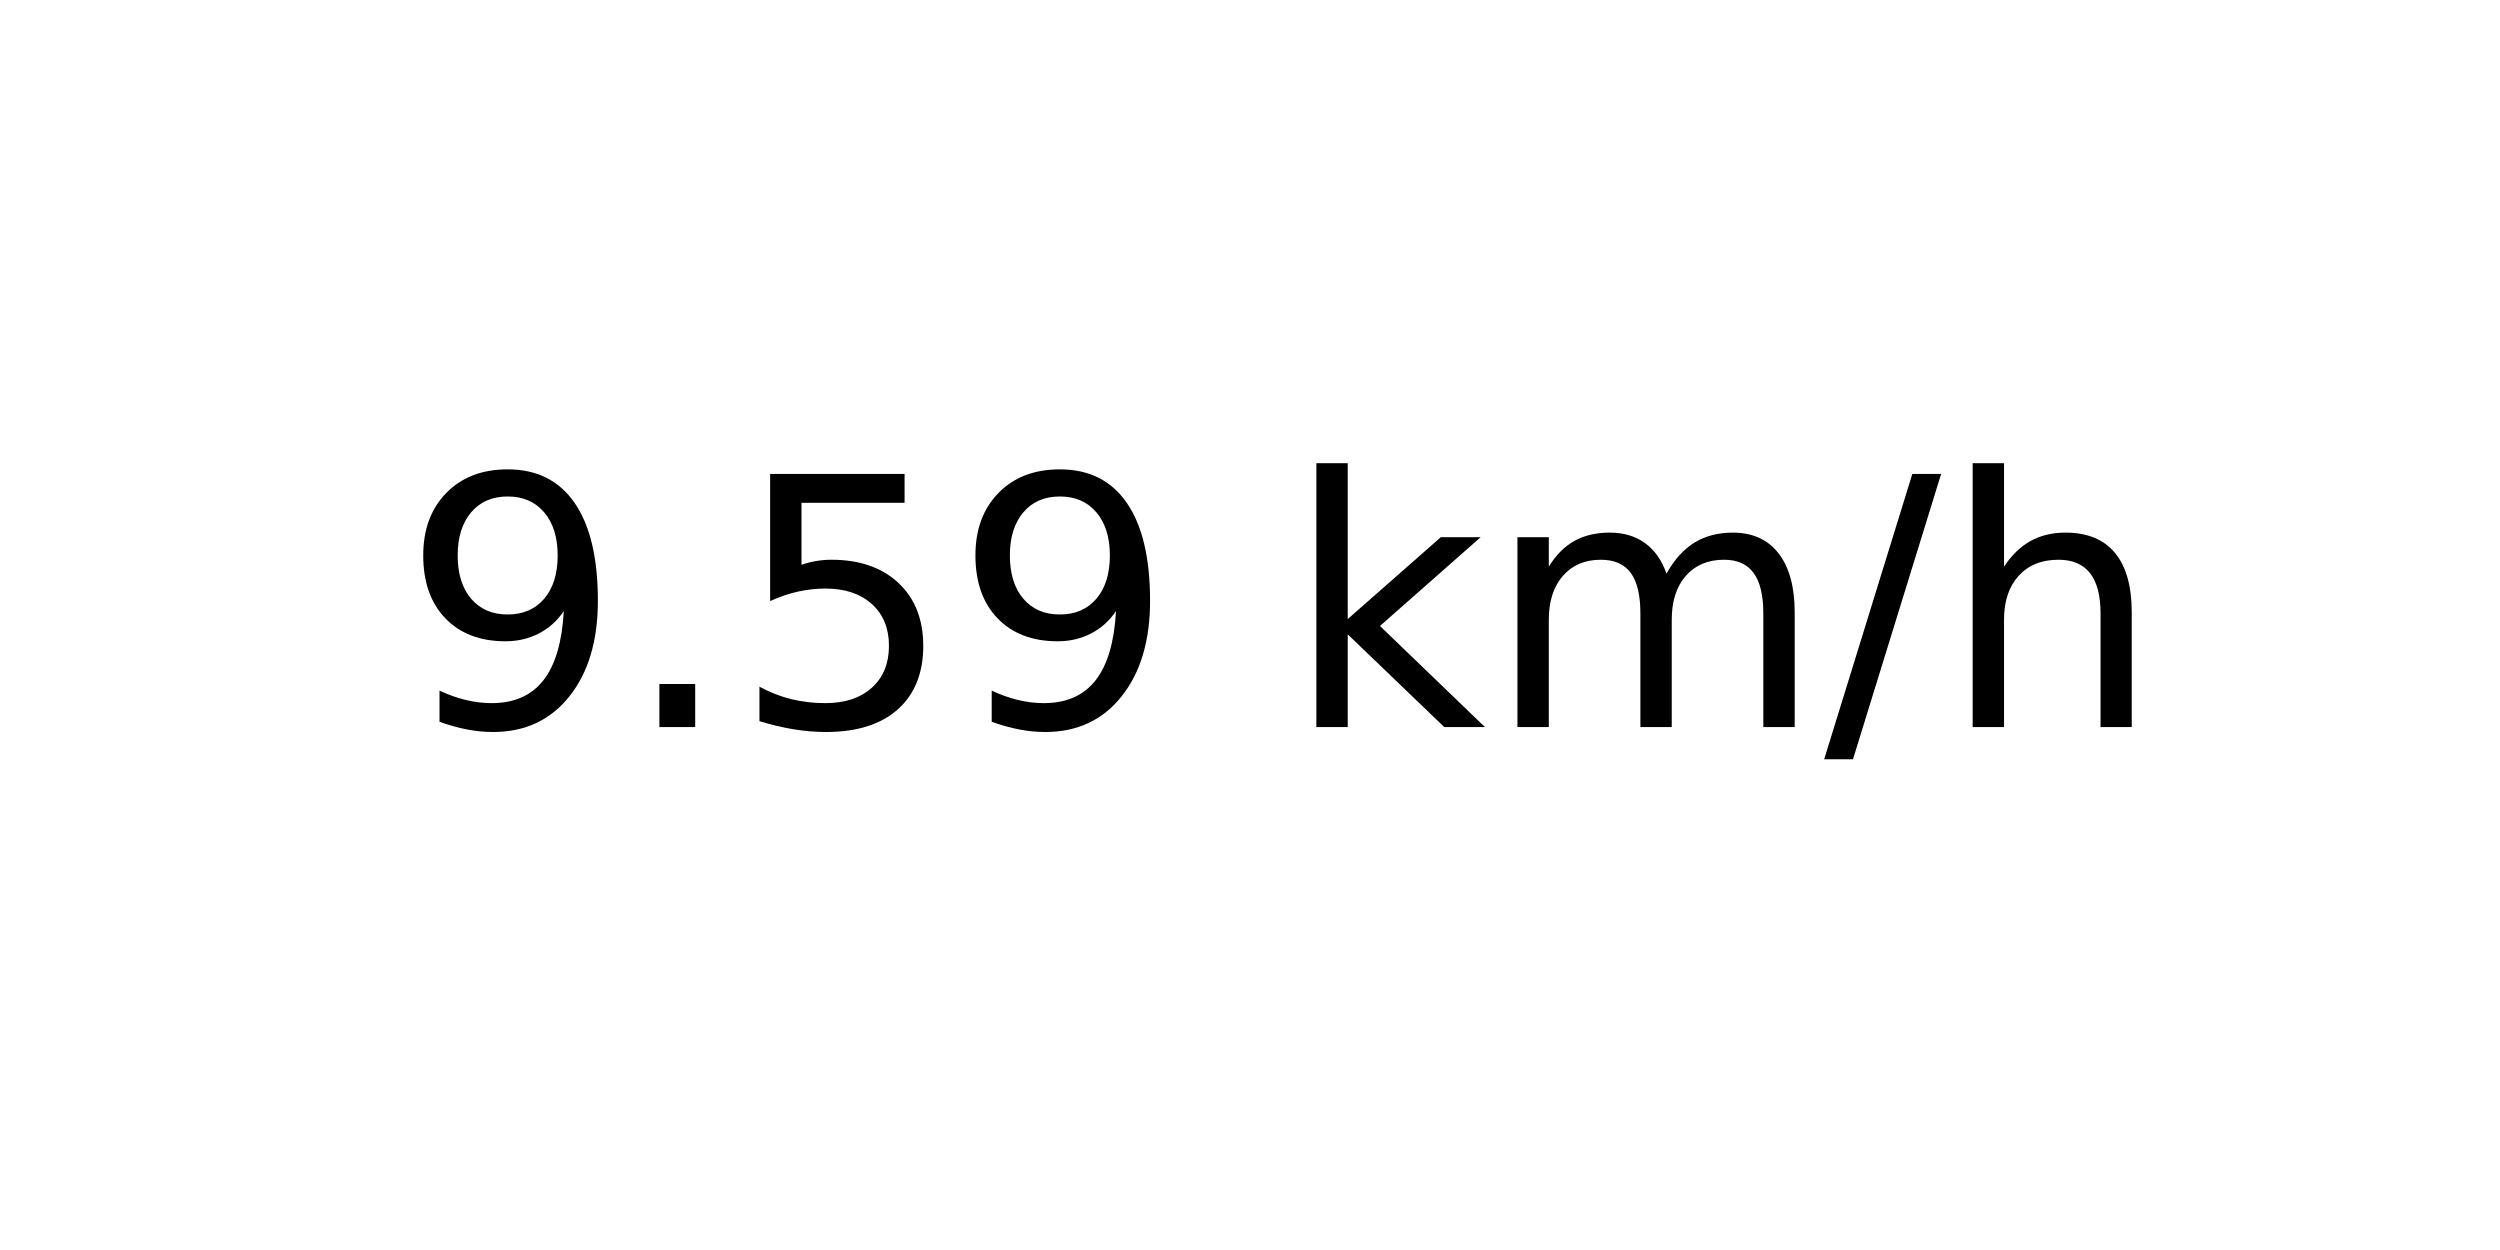
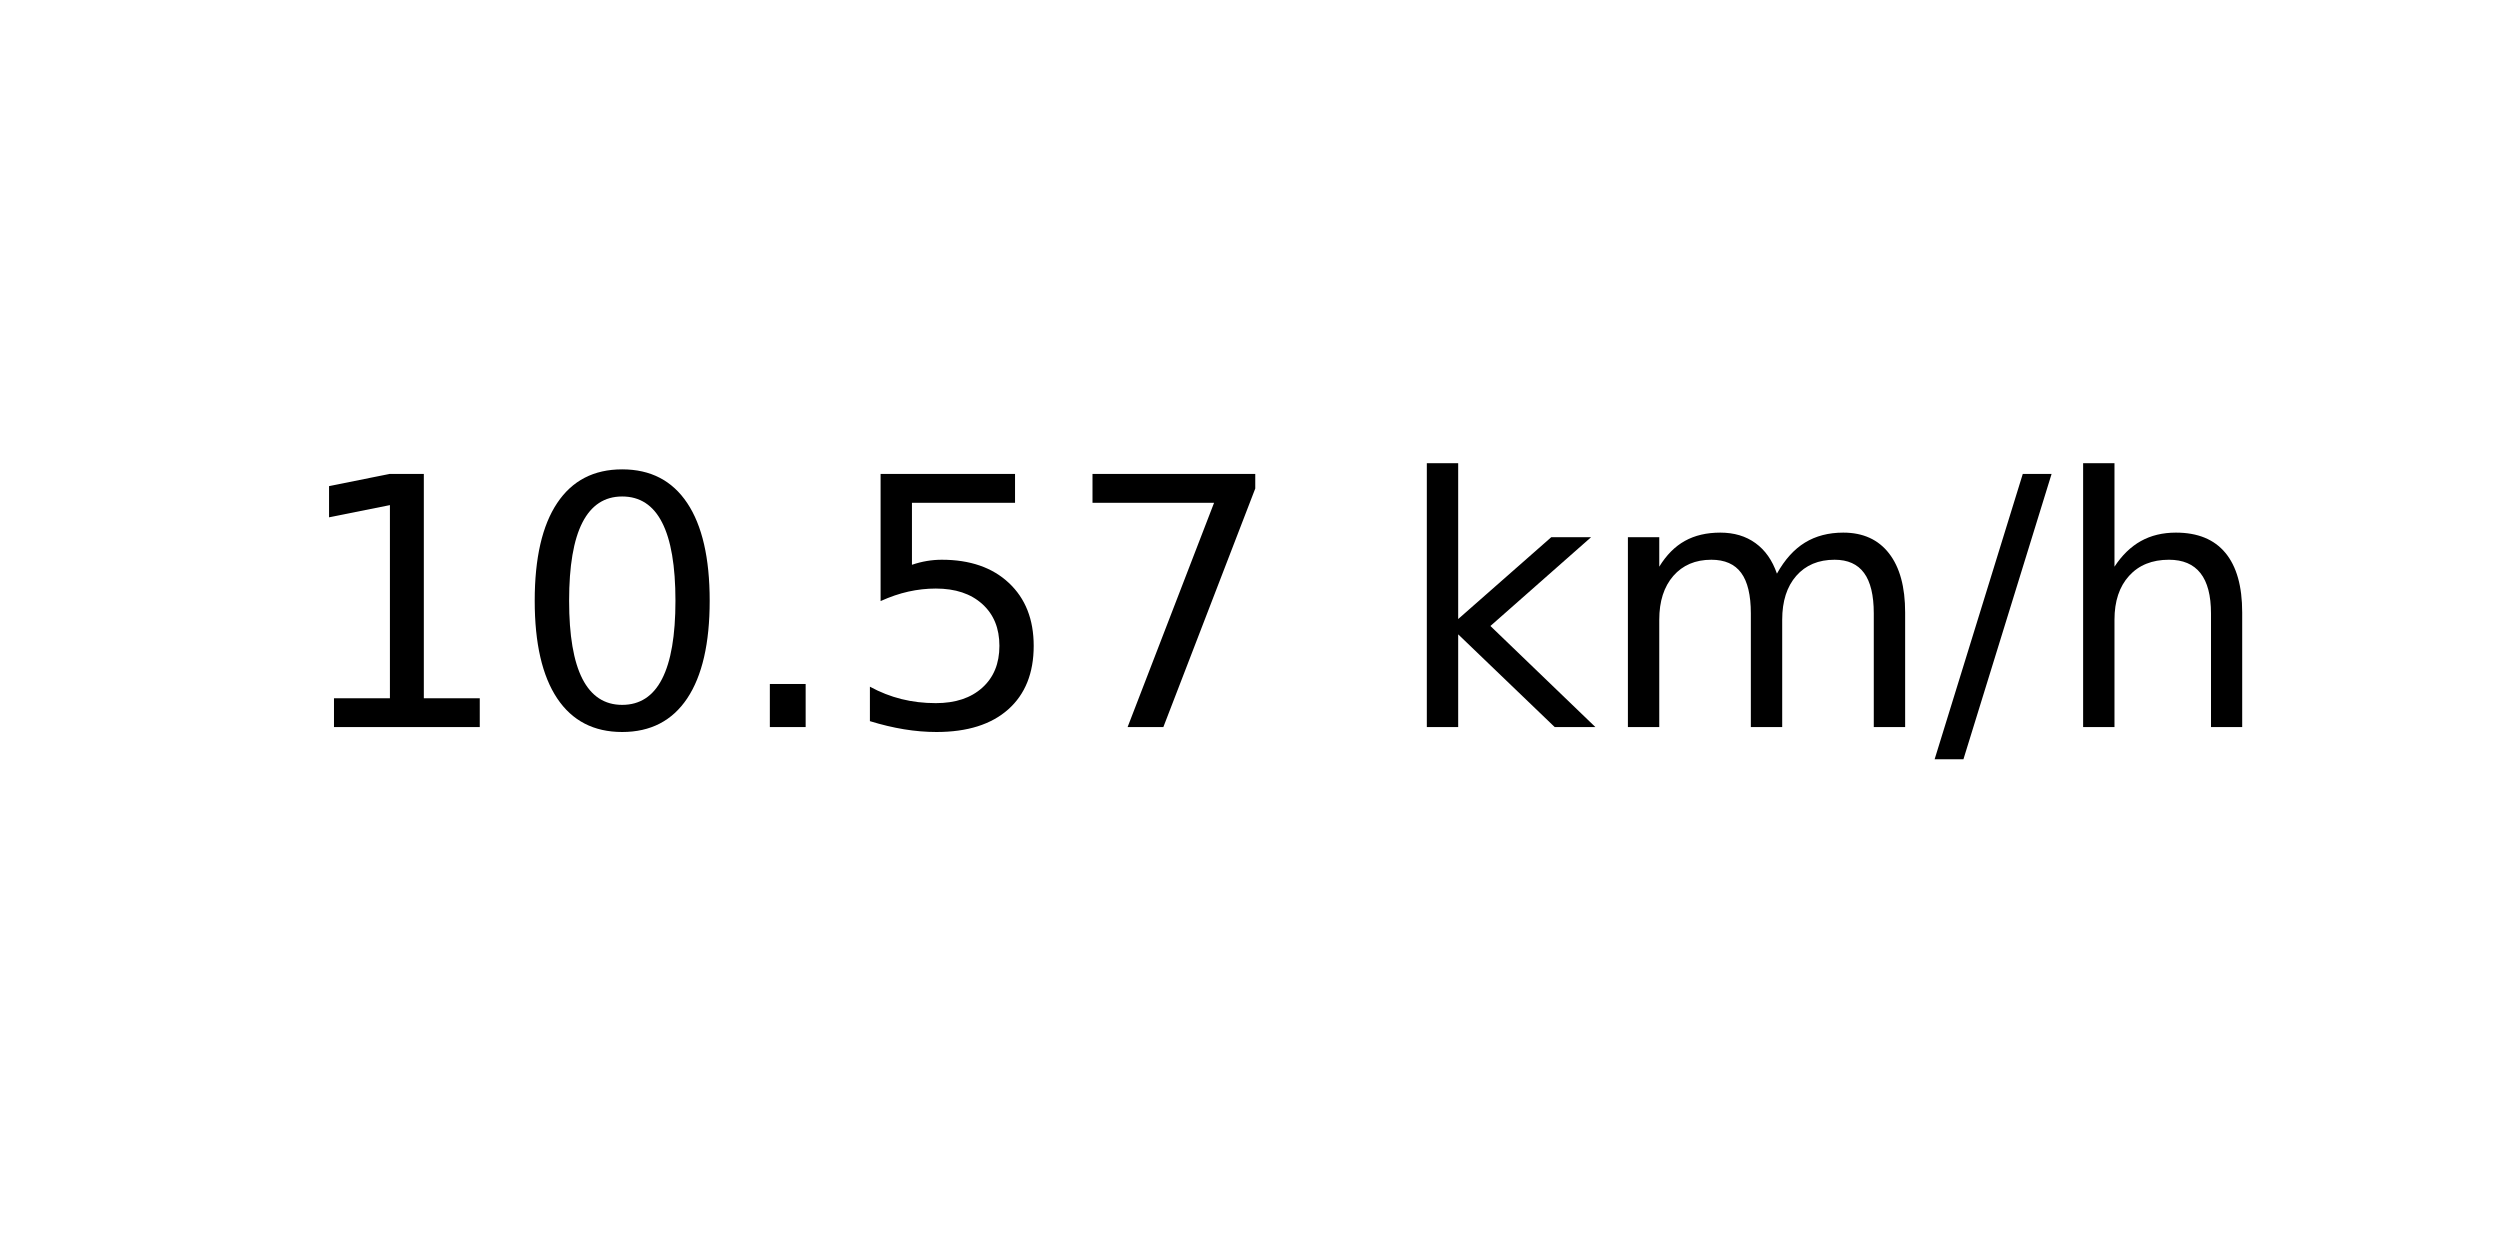
<svg xmlns="http://www.w3.org/2000/svg" xmlns:xlink="http://www.w3.org/1999/xlink" width="72pt" height="36pt" viewBox="0 0 72 36" version="1.1">
  <defs>
    <style type="text/css">*{stroke-linejoin: round; stroke-linecap: butt}</style>
  </defs>
  <g id="figure_1">
    <g id="axes_1">
      <g id="text_1">
-         <g transform="translate(11.55937 20.93937) scale(0.1 -0.1)">
+         <g transform="translate(8.378125 20.93937) scale(0.1 -0.1)">
          <defs>
-             <path id="DejaVuSans-39" d="M 703 97  L 703 672  Q 941 559 1184 500  Q 1428 441 1663 441  Q 2288 441 2617 861  Q 2947 1281 2994 2138  Q 2813 1869 2534 1725  Q 2256 1581 1919 1581  Q 1219 1581 811 2004  Q 403 2428 403 3163  Q 403 3881 828 4315  Q 1253 4750 1959 4750  Q 2769 4750 3195 4129  Q 3622 3509 3622 2328  Q 3622 1225 3098 567  Q 2575 -91 1691 -91  Q 1453 -91 1209 -44  Q 966 3 703 97  z M 1959 2075  Q 2384 2075 2632 2365  Q 2881 2656 2881 3163  Q 2881 3666 2632 3958  Q 2384 4250 1959 4250  Q 1534 4250 1286 3958  Q 1038 3666 1038 3163  Q 1038 2656 1286 2365  Q 1534 2075 1959 2075  z " transform="scale(0.015625)" />
+             <path id="DejaVuSans-31" d="M 794 531  L 1825 531  L 1825 4091  L 703 3866  L 703 4441  L 1819 4666  L 2450 4666  L 2450 531  L 3481 531  L 3481 0  L 794 0  L 794 531  z " transform="scale(0.015625)" />
+             <path id="DejaVuSans-30" d="M 2034 4250  Q 1547 4250 1301 3770  Q 1056 3291 1056 2328  Q 1056 1369 1301 889  Q 1547 409 2034 409  Q 2525 409 2770 889  Q 3016 1369 3016 2328  Q 3016 3291 2770 3770  Q 2525 4250 2034 4250  z M 2034 4750  Q 2819 4750 3233 4129  Q 3647 3509 3647 2328  Q 3647 1150 3233 529  Q 2819 -91 2034 -91  Q 1250 -91 836 529  Q 422 1150 422 2328  Q 422 3509 836 4129  Q 1250 4750 2034 4750  z " transform="scale(0.015625)" />
            <path id="DejaVuSans-2e" d="M 684 794  L 1344 794  L 1344 0  L 684 0  L 684 794  z " transform="scale(0.015625)" />
            <path id="DejaVuSans-35" d="M 691 4666  L 3169 4666  L 3169 4134  L 1269 4134  L 1269 2991  Q 1406 3038 1543 3061  Q 1681 3084 1819 3084  Q 2600 3084 3056 2656  Q 3513 2228 3513 1497  Q 3513 744 3044 326  Q 2575 -91 1722 -91  Q 1428 -91 1123 -41  Q 819 9 494 109  L 494 744  Q 775 591 1075 516  Q 1375 441 1709 441  Q 2250 441 2565 725  Q 2881 1009 2881 1497  Q 2881 1984 2565 2268  Q 2250 2553 1709 2553  Q 1456 2553 1204 2497  Q 953 2441 691 2322  L 691 4666  z " transform="scale(0.015625)" />
+             <path id="DejaVuSans-37" d="M 525 4666  L 3525 4666  L 3525 4397  L 1831 0  L 1172 0  L 2766 4134  L 525 4134  L 525 4666  z " transform="scale(0.015625)" />
            <path id="DejaVuSans-20" transform="scale(0.015625)" />
            <path id="DejaVuSans-6b" d="M 581 4863  L 1159 4863  L 1159 1991  L 2875 3500  L 3609 3500  L 1753 1863  L 3688 0  L 2938 0  L 1159 1709  L 1159 0  L 581 0  L 581 4863  z " transform="scale(0.015625)" />
            <path id="DejaVuSans-6d" d="M 3328 2828  Q 3544 3216 3844 3400  Q 4144 3584 4550 3584  Q 5097 3584 5394 3201  Q 5691 2819 5691 2113  L 5691 0  L 5113 0  L 5113 2094  Q 5113 2597 4934 2840  Q 4756 3084 4391 3084  Q 3944 3084 3684 2787  Q 3425 2491 3425 1978  L 3425 0  L 2847 0  L 2847 2094  Q 2847 2600 2669 2842  Q 2491 3084 2119 3084  Q 1678 3084 1418 2786  Q 1159 2488 1159 1978  L 1159 0  L 581 0  L 581 3500  L 1159 3500  L 1159 2956  Q 1356 3278 1631 3431  Q 1906 3584 2284 3584  Q 2666 3584 2933 3390  Q 3200 3197 3328 2828  z " transform="scale(0.015625)" />
            <path id="DejaVuSans-2f" d="M 1625 4666  L 2156 4666  L 531 -594  L 0 -594  L 1625 4666  z " transform="scale(0.015625)" />
            <path id="DejaVuSans-68" d="M 3513 2113  L 3513 0  L 2938 0  L 2938 2094  Q 2938 2591 2744 2837  Q 2550 3084 2163 3084  Q 1697 3084 1428 2787  Q 1159 2491 1159 1978  L 1159 0  L 581 0  L 581 4863  L 1159 4863  L 1159 2956  Q 1366 3272 1645 3428  Q 1925 3584 2291 3584  Q 2894 3584 3203 3211  Q 3513 2838 3513 2113  z " transform="scale(0.015625)" />
          </defs>
-           <use xlink:href="#DejaVuSans-39" />
-           <use xlink:href="#DejaVuSans-2e" x="63.623" />
-           <use xlink:href="#DejaVuSans-35" x="95.41" />
-           <use xlink:href="#DejaVuSans-39" x="159.033" />
-           <use xlink:href="#DejaVuSans-20" x="222.656" />
-           <use xlink:href="#DejaVuSans-6b" x="254.443" />
-           <use xlink:href="#DejaVuSans-6d" x="312.354" />
-           <use xlink:href="#DejaVuSans-2f" x="409.766" />
-           <use xlink:href="#DejaVuSans-68" x="443.457" />
+           <use xlink:href="#DejaVuSans-31" />
+           <use xlink:href="#DejaVuSans-30" x="63.623" />
+           <use xlink:href="#DejaVuSans-2e" x="127.246" />
+           <use xlink:href="#DejaVuSans-35" x="159.033" />
+           <use xlink:href="#DejaVuSans-37" x="222.656" />
+           <use xlink:href="#DejaVuSans-20" x="286.279" />
+           <use xlink:href="#DejaVuSans-6b" x="318.066" />
+           <use xlink:href="#DejaVuSans-6d" x="375.977" />
+           <use xlink:href="#DejaVuSans-2f" x="473.389" />
+           <use xlink:href="#DejaVuSans-68" x="507.08" />
        </g>
      </g>
    </g>
  </g>
</svg>
